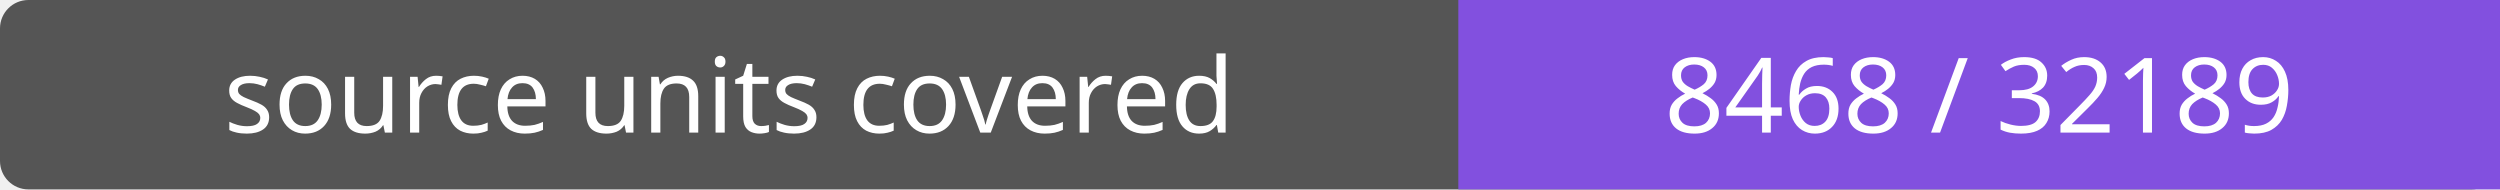
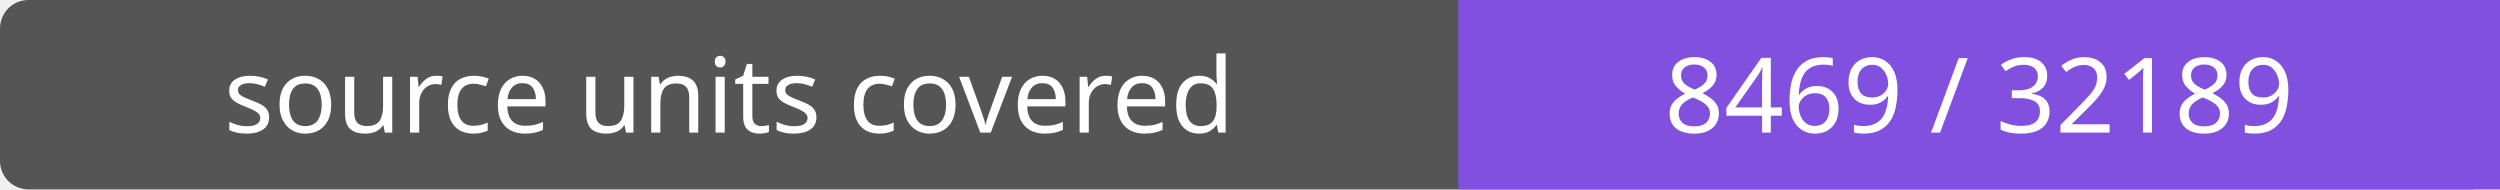
- <svg xmlns="http://www.w3.org/2000/svg" width="264" height="20" role="img" aria-label="source units covered: 8468 / 32189">
+ <svg xmlns="http://www.w3.org/2000/svg" width="264" height="20" role="img" aria-label="source units covered: 8469 / 32189">
  <rect width="264" height="20" rx="3" fill="#555" />
  <path fill="#8250df" d="M154 0h110v20H154z" />
  <g fill="#fff" text-anchor="middle" font-family="Verdana,sans-serif" font-size="11">
    <text x="77.0" y="14">source units covered</text>
-     <text x="209.0" y="14">8468 / 32189</text>
+     <text x="209.0" y="14">8469 / 32189</text>
  </g>
</svg>
